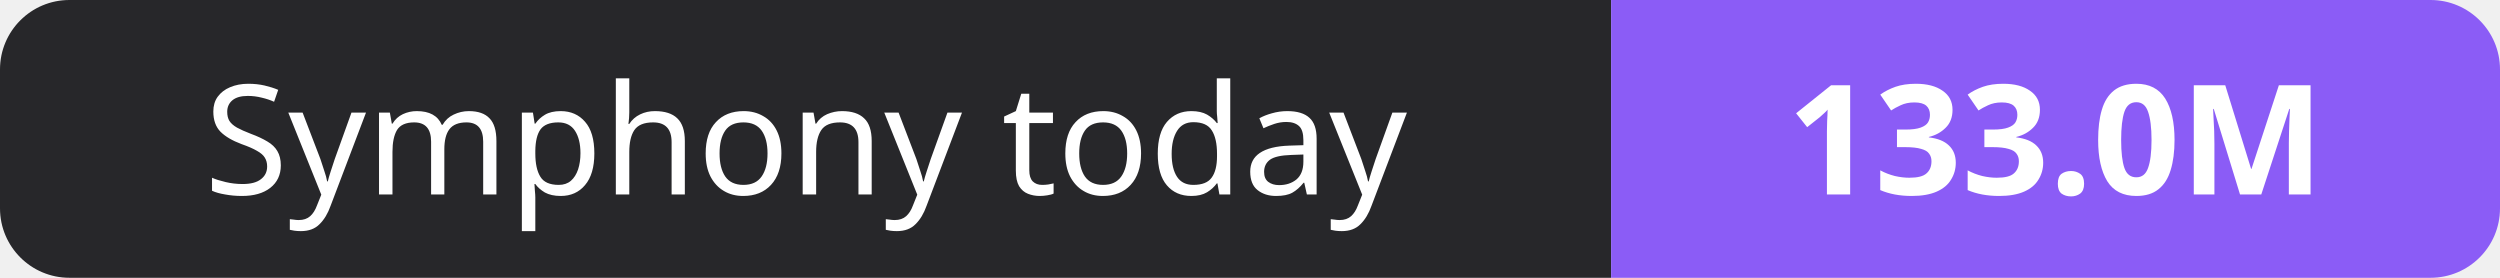
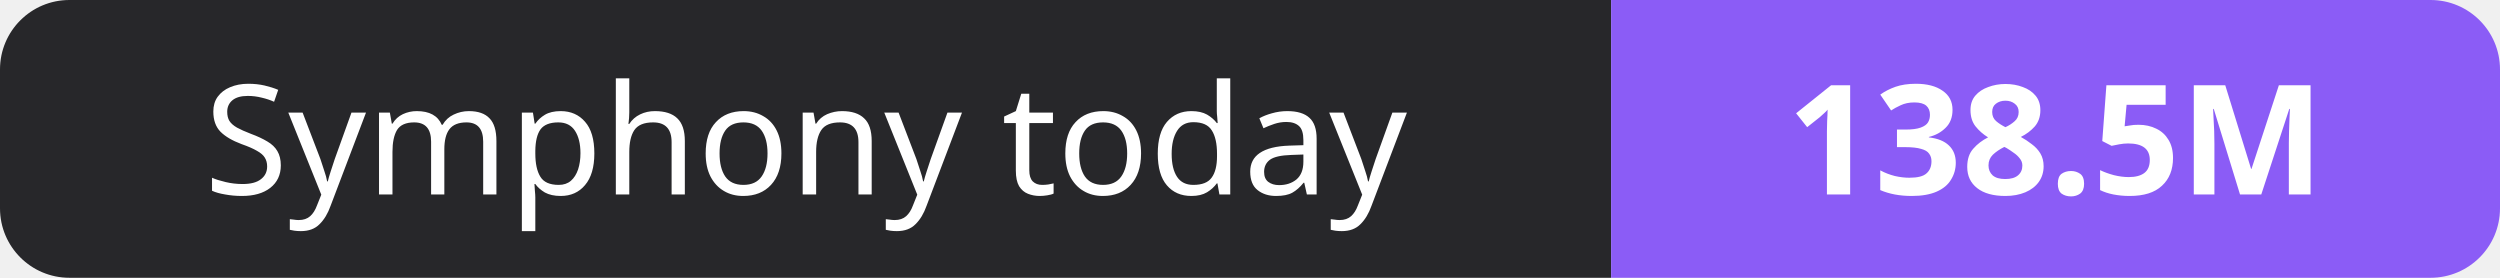
- <svg xmlns="http://www.w3.org/2000/svg" width="180" height="20" role="img" aria-label="Symphony today: 133.0M">
+ <svg xmlns="http://www.w3.org/2000/svg" width="180" height="20" role="img" aria-label="Symphony today: 138.5M">
  <clipPath id="r">
    <rect width="180" height="20" rx="5" fill="#fff" />
  </clipPath>
  <g clip-path="url(#r)">
    <rect width="116" height="20" fill="#27272a" />
    <rect x="116" width="64" height="20" fill="#8b5cf6" />
  </g>
  <g fill="#fff" text-anchor="middle" font-family="Verdana,Geneva,sans-serif" font-size="11">
    <text x="58.0" y="14">Symphony today</text>
-     <text x="148.0" y="14" font-weight="700">133.0M</text>
+     <text x="148.0" y="14" font-weight="700">138.5M</text>
  </g>
</svg>
